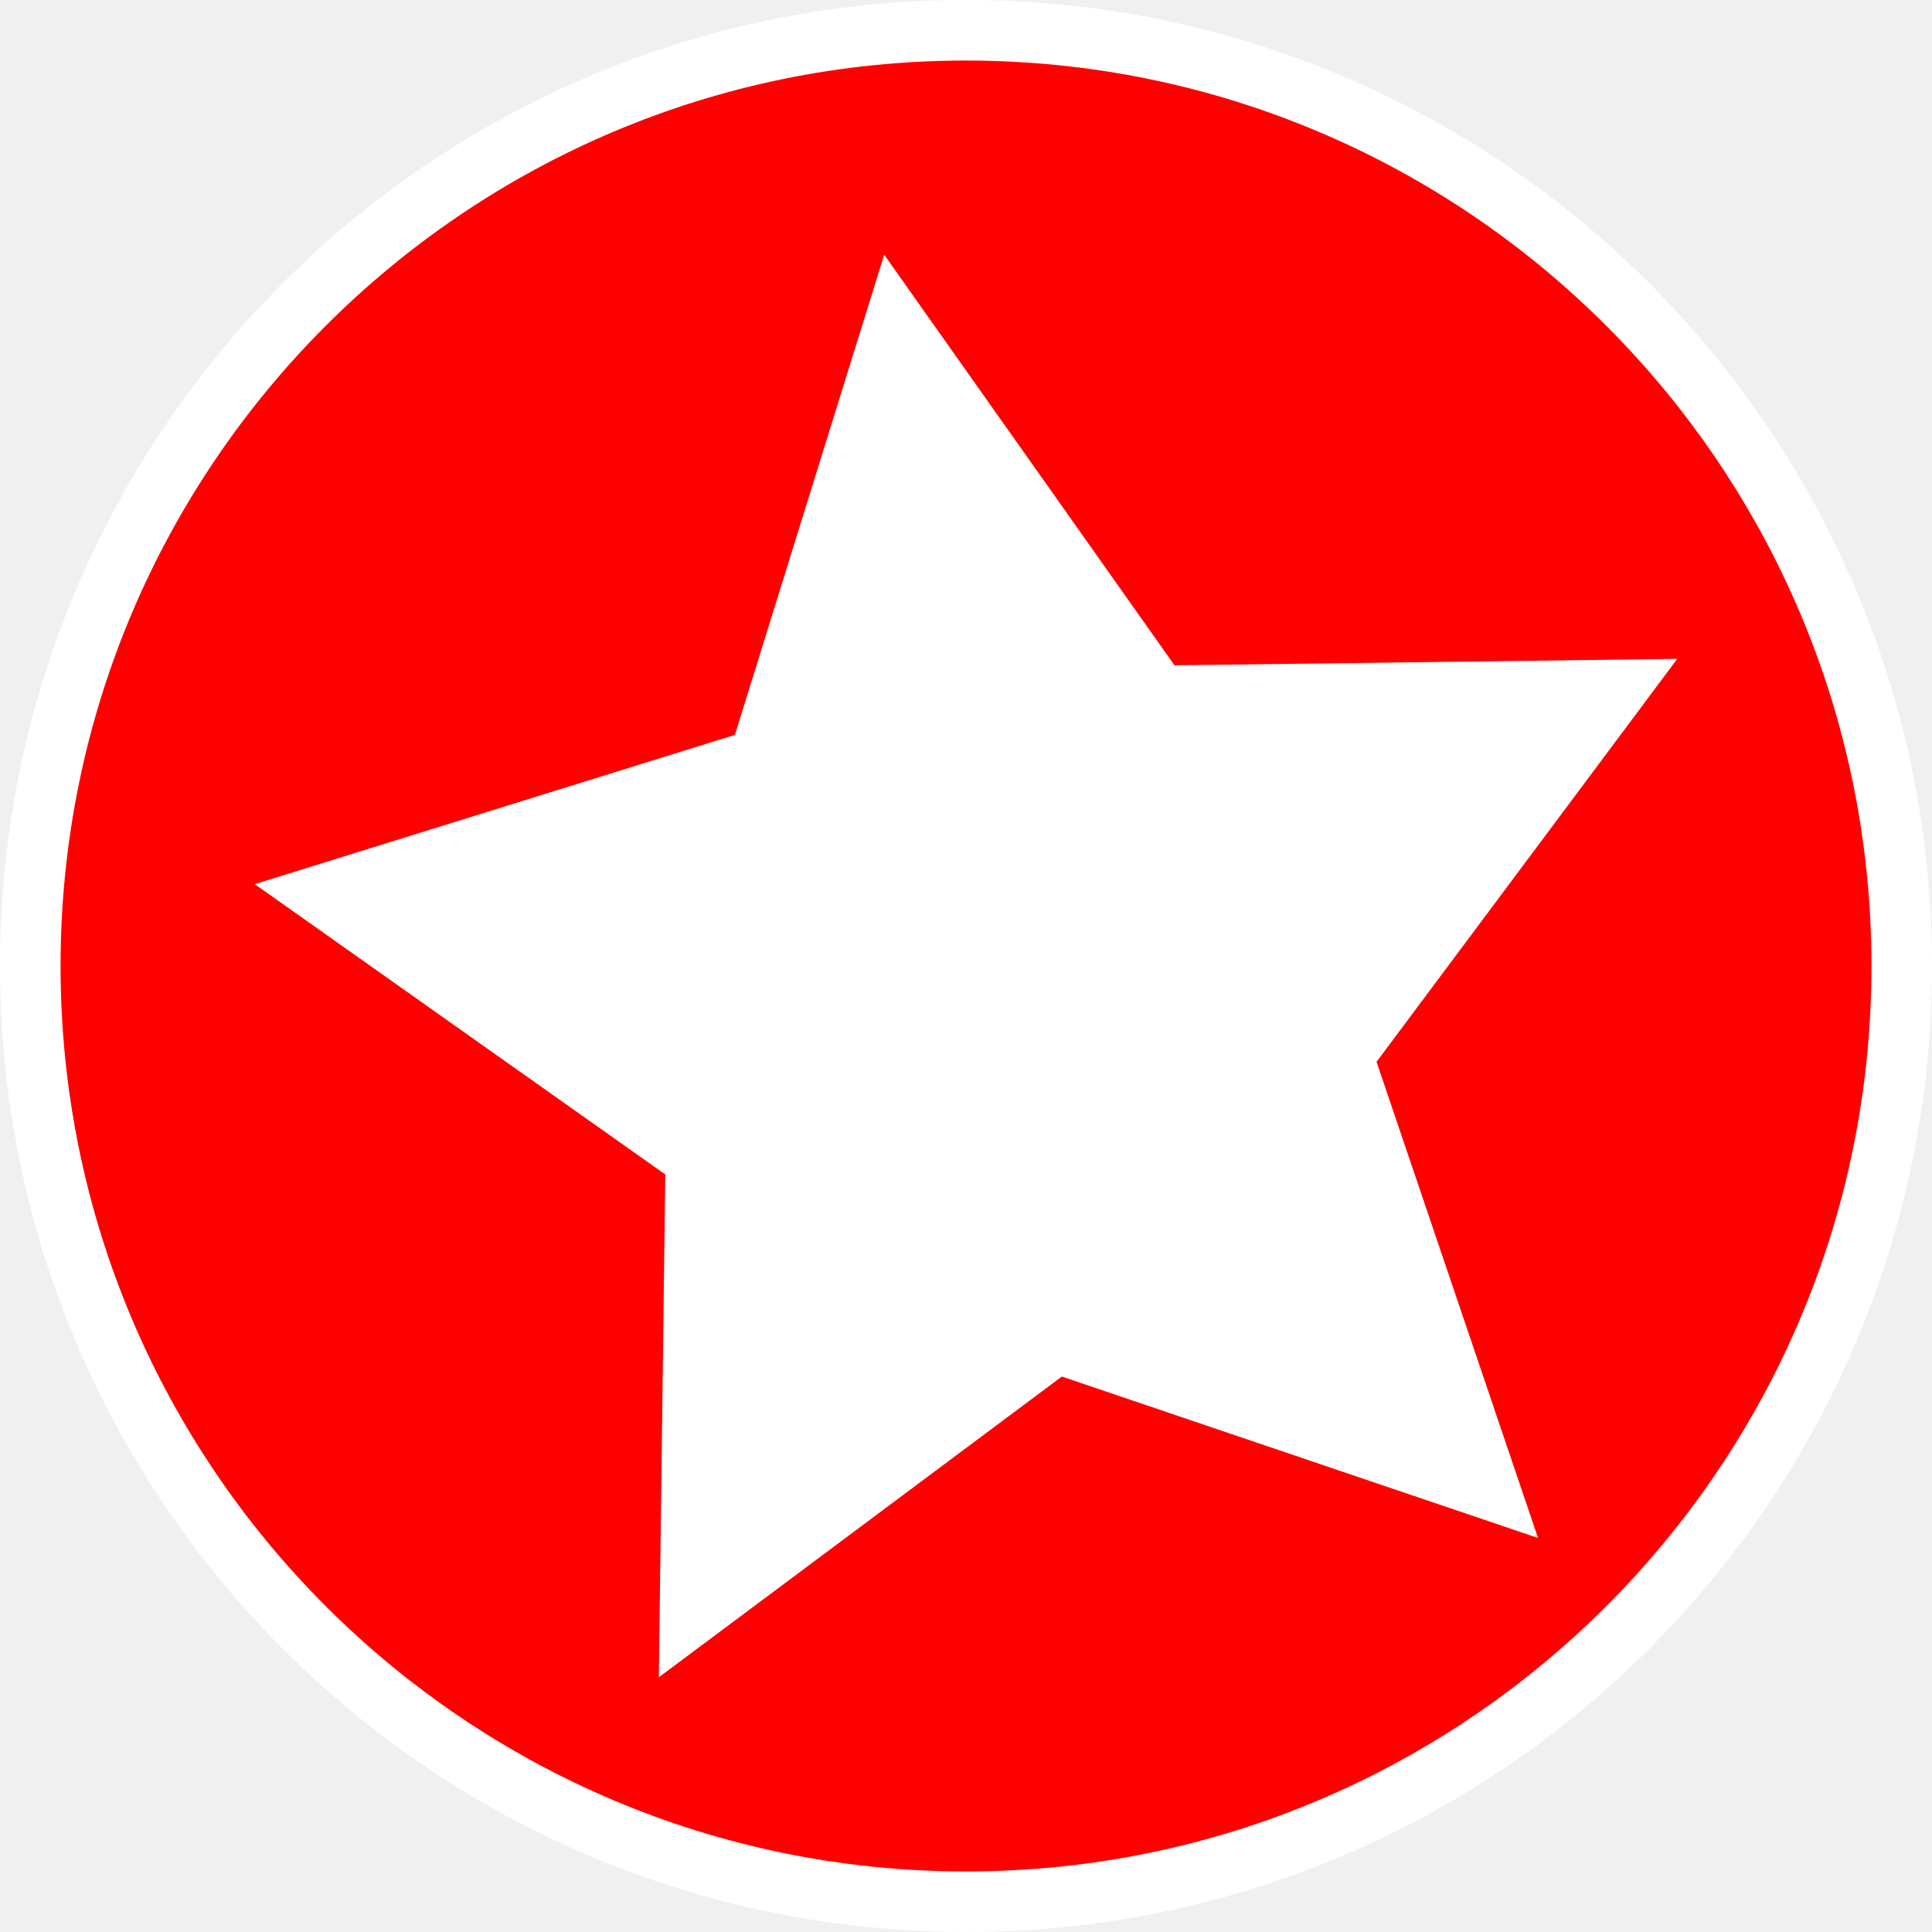
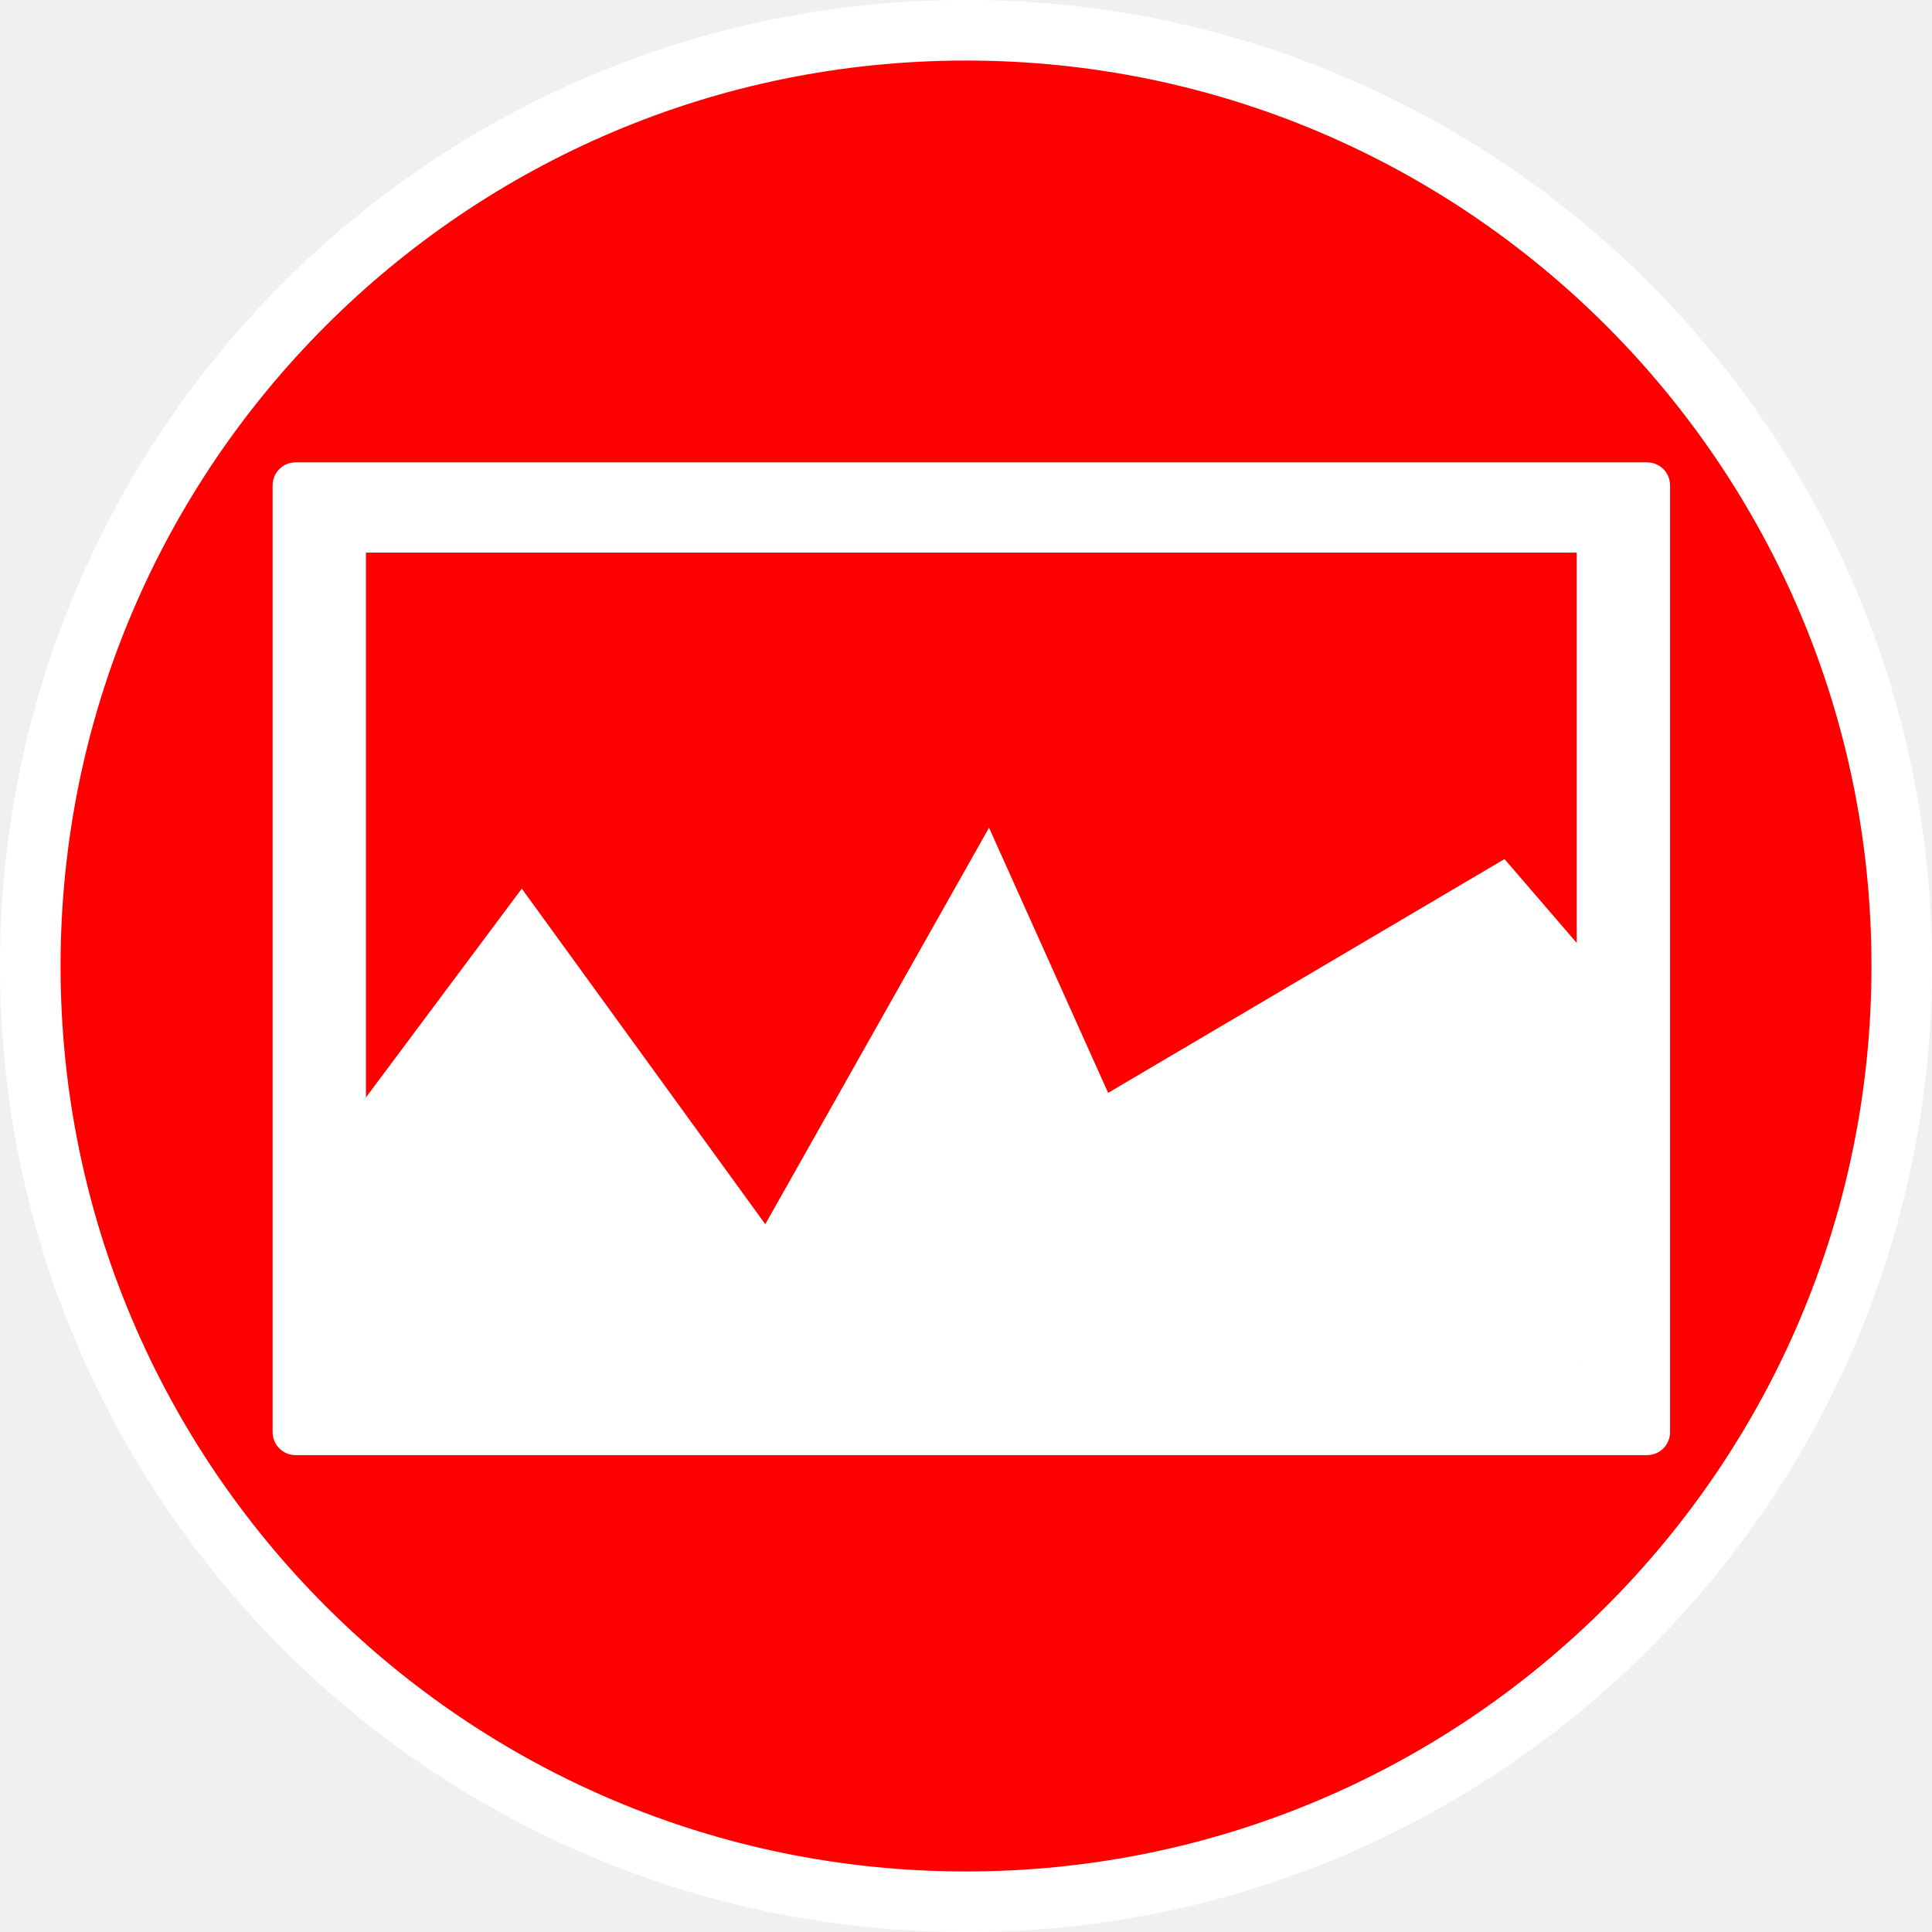
- <svg xmlns="http://www.w3.org/2000/svg" viewBox="0 0 64 64" version="1.1" id="svg886" width="64" height="64">
-   <defs id="defs890" />
-   <g id="layer2" style="display:inline">
-     <g id="g1186" transform="translate(-23.79766,-28.67739)">
-       <ellipse style="fill:#ff0000;stroke:#ffffff;stroke-width:2.006;stroke-miterlimit:4;stroke-dasharray:none;stroke-opacity:1" id="path994" cx="55.798" cy="60.677" rx="30.997" ry="30.997" />
+ <svg xmlns="http://www.w3.org/2000/svg" width="16.933mm" height="16.933mm" viewBox="0 0 16.933 16.933" version="1.1" id="svg16851">
+   <defs id="defs16848" />
+   <g id="layer1" transform="translate(-15.34771,-94.27563)">
+     <g id="g71374-8-0" transform="matrix(0.2645833,0,0,0.2645833,-172.6468,41.70826)">
+       <g id="g71139-4-7" transform="translate(5.853775)">
+         <g id="g46585-6-6-9-6-5" transform="translate(278.1404,81.72419)">
+           <g id="g38140-41-0-9-5-6-8" transform="translate(155.2427,-0.4863283)">
+             <g id="g24-8-2-3-2-6-7-7" transform="translate(271.2935,117.4419)">
+               <g id="layer2-6-2-36-9-1-2-0" style="display:inline">
+                 <g id="g1186-0-1-1-0-1-7-4" transform="translate(-23.79766,-28.67739)">
+                   <ellipse style="fill:#ff0000;stroke:#ffffff;stroke-width:2.006;stroke-miterlimit:4;stroke-dasharray:none;stroke-opacity:1" id="path994-4-6-8-3-4-4-8" cx="55.798" cy="60.677" rx="30.997" ry="30.997" />
+                 </g>
+               </g>
+               <g id="layer1-3-8-2-7-0-3-1-0" style="display:inline" />
+             </g>
+             <rect style="fill:#ff0000;fill-opacity:1;stroke-width:0.934" id="rect37696-7-0-3-7-0-4" width="17.145" height="5.898" x="285.856" y="142.059" ry="0.322" />
+           </g>
+           <g id="g46368-1-3-2-0-2" transform="rotate(1.196862,456.1397,384.5334)" />
+         </g>
+       </g>
    </g>
-   </g>
-   <g id="layer1" style="display:inline">
-     <path style="fill:#ffffff;stroke:#ffffff;stroke-width:4" id="path950" transform="matrix(1.243845,0,0,1.243845,5.584036,8.022337)" d="M 33.276,31.315 23.436,27.979 15.109,34.193 15.242,23.803 6.759,17.804 16.68,14.72 19.765,4.798 25.764,13.282 36.153,13.149 29.939,21.476 Z" />
+     <rect style="fill:#ffffff;fill-opacity:1;stroke-width:0.188" id="rect48826-2-6-9" width="12.248" height="8.701" x="17.737" y="98.328" ry="0.201" />
+     <rect style="fill:#ff0000;stroke-width:1.103" id="rect7222-6" width="10.612" height="7.12" x="18.555" y="99.119" ry="0" />
+     <path style="fill:#ffffff;stroke:#000000;stroke-width:0.265px;stroke-linecap:butt;stroke-linejoin:miter;stroke-opacity:0" d="m 18.366,104.147 1.555,-2.083 2.134,2.941 1.961,-3.475 1.044,2.324 3.474,-2.049 1.099,1.276 -0.579,3.944 -11.02,-0.393 z" id="path16325" />
  </g>
</svg>
